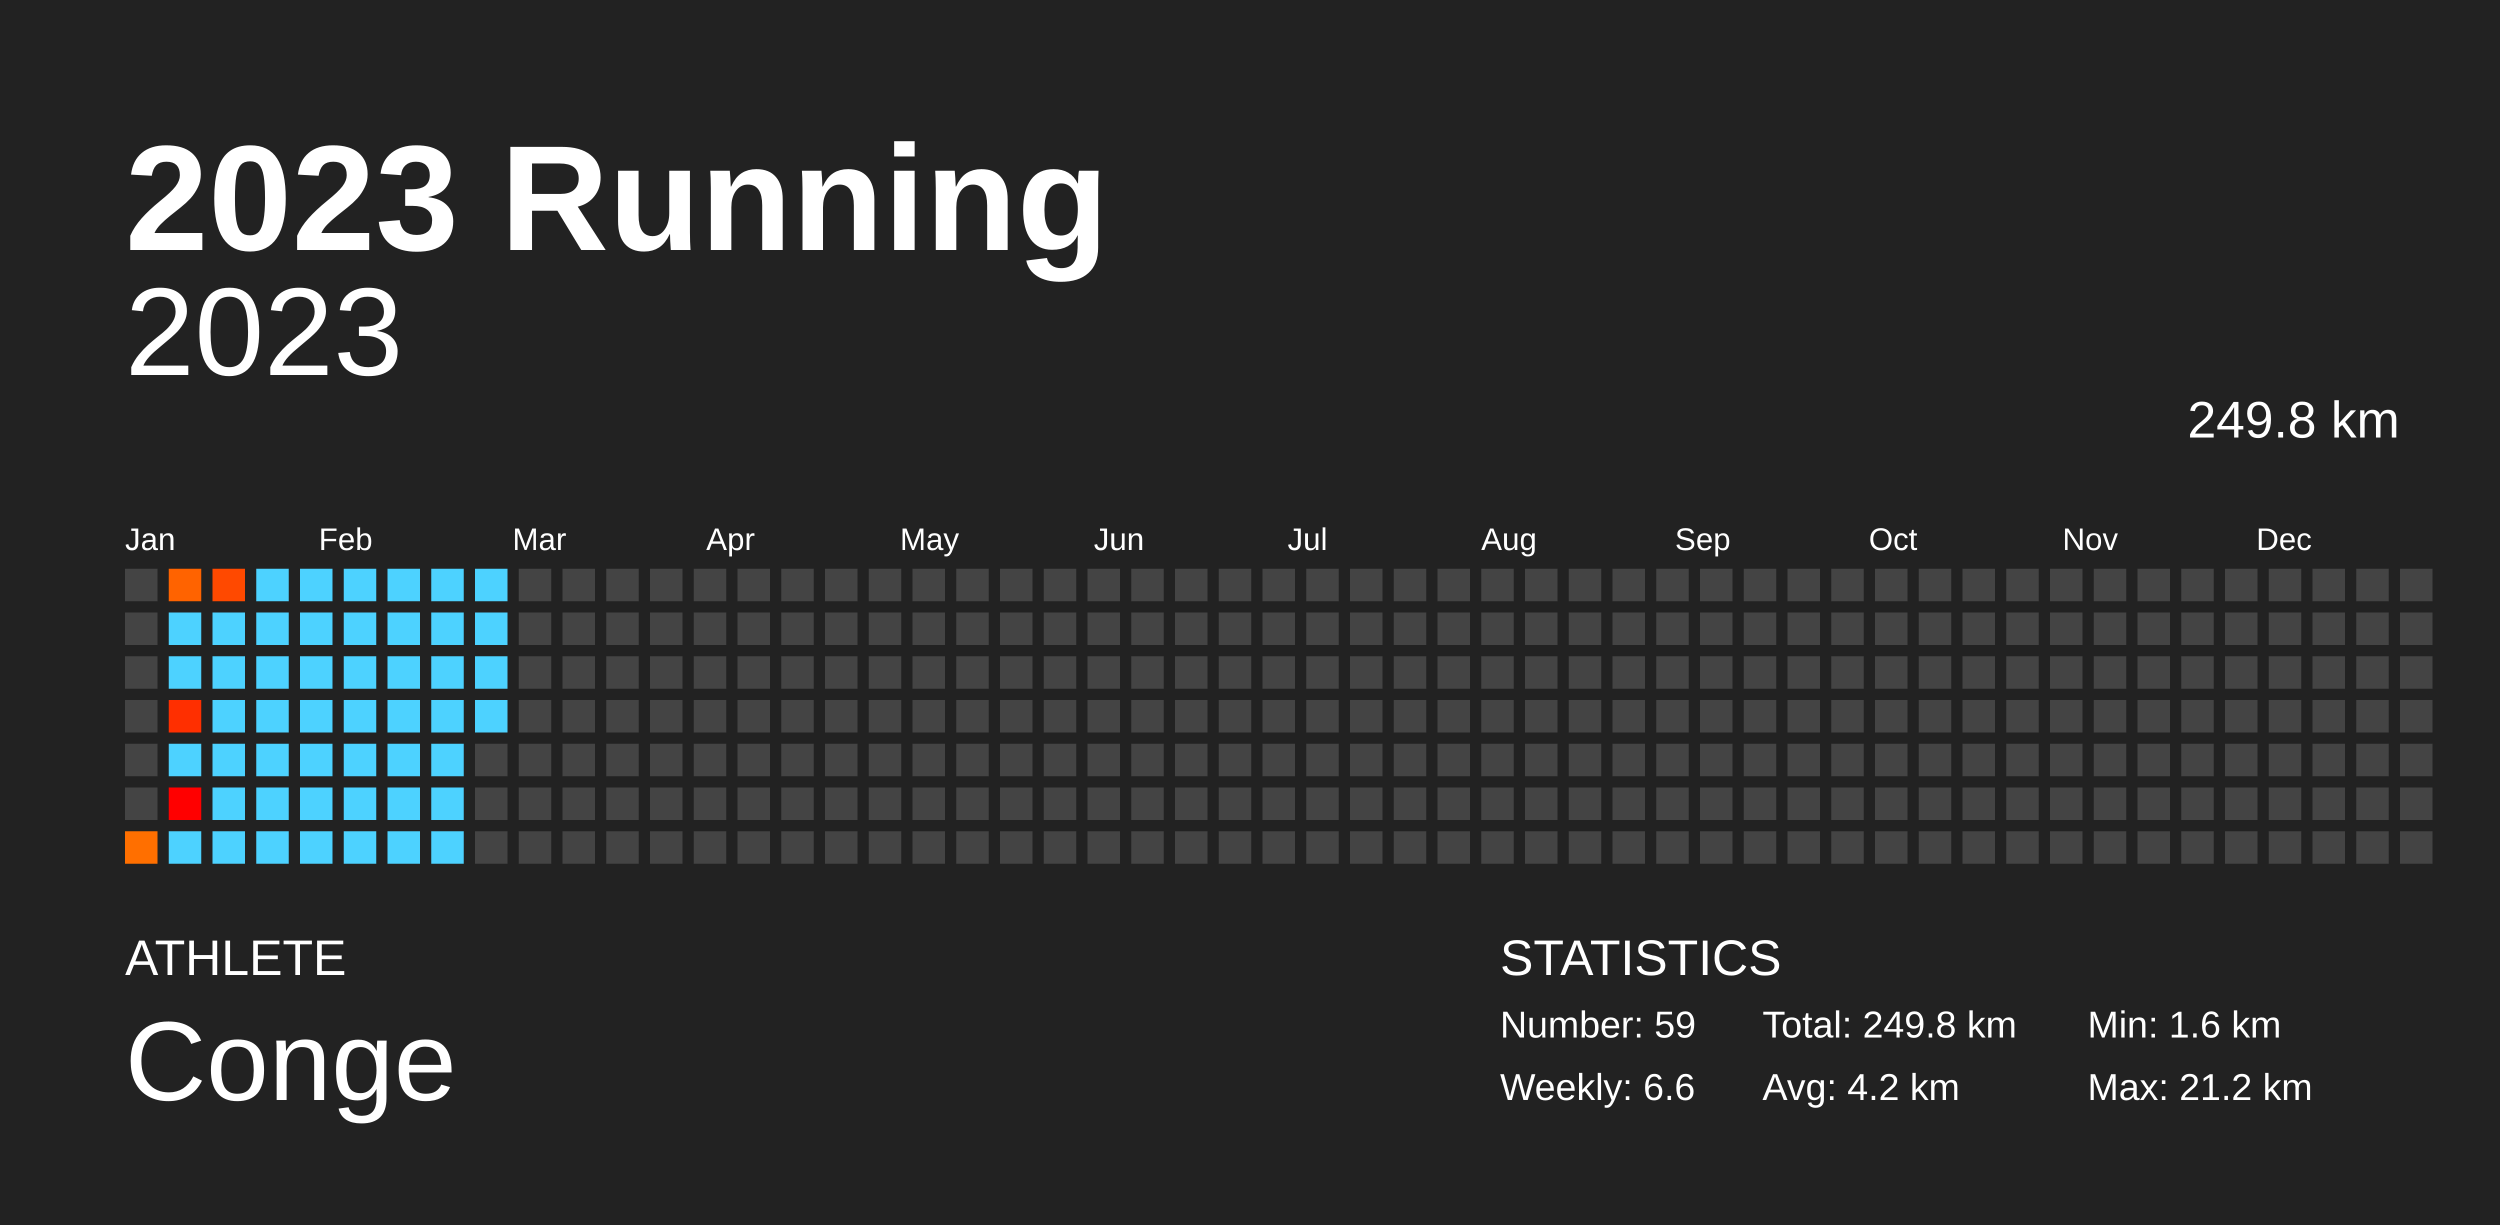
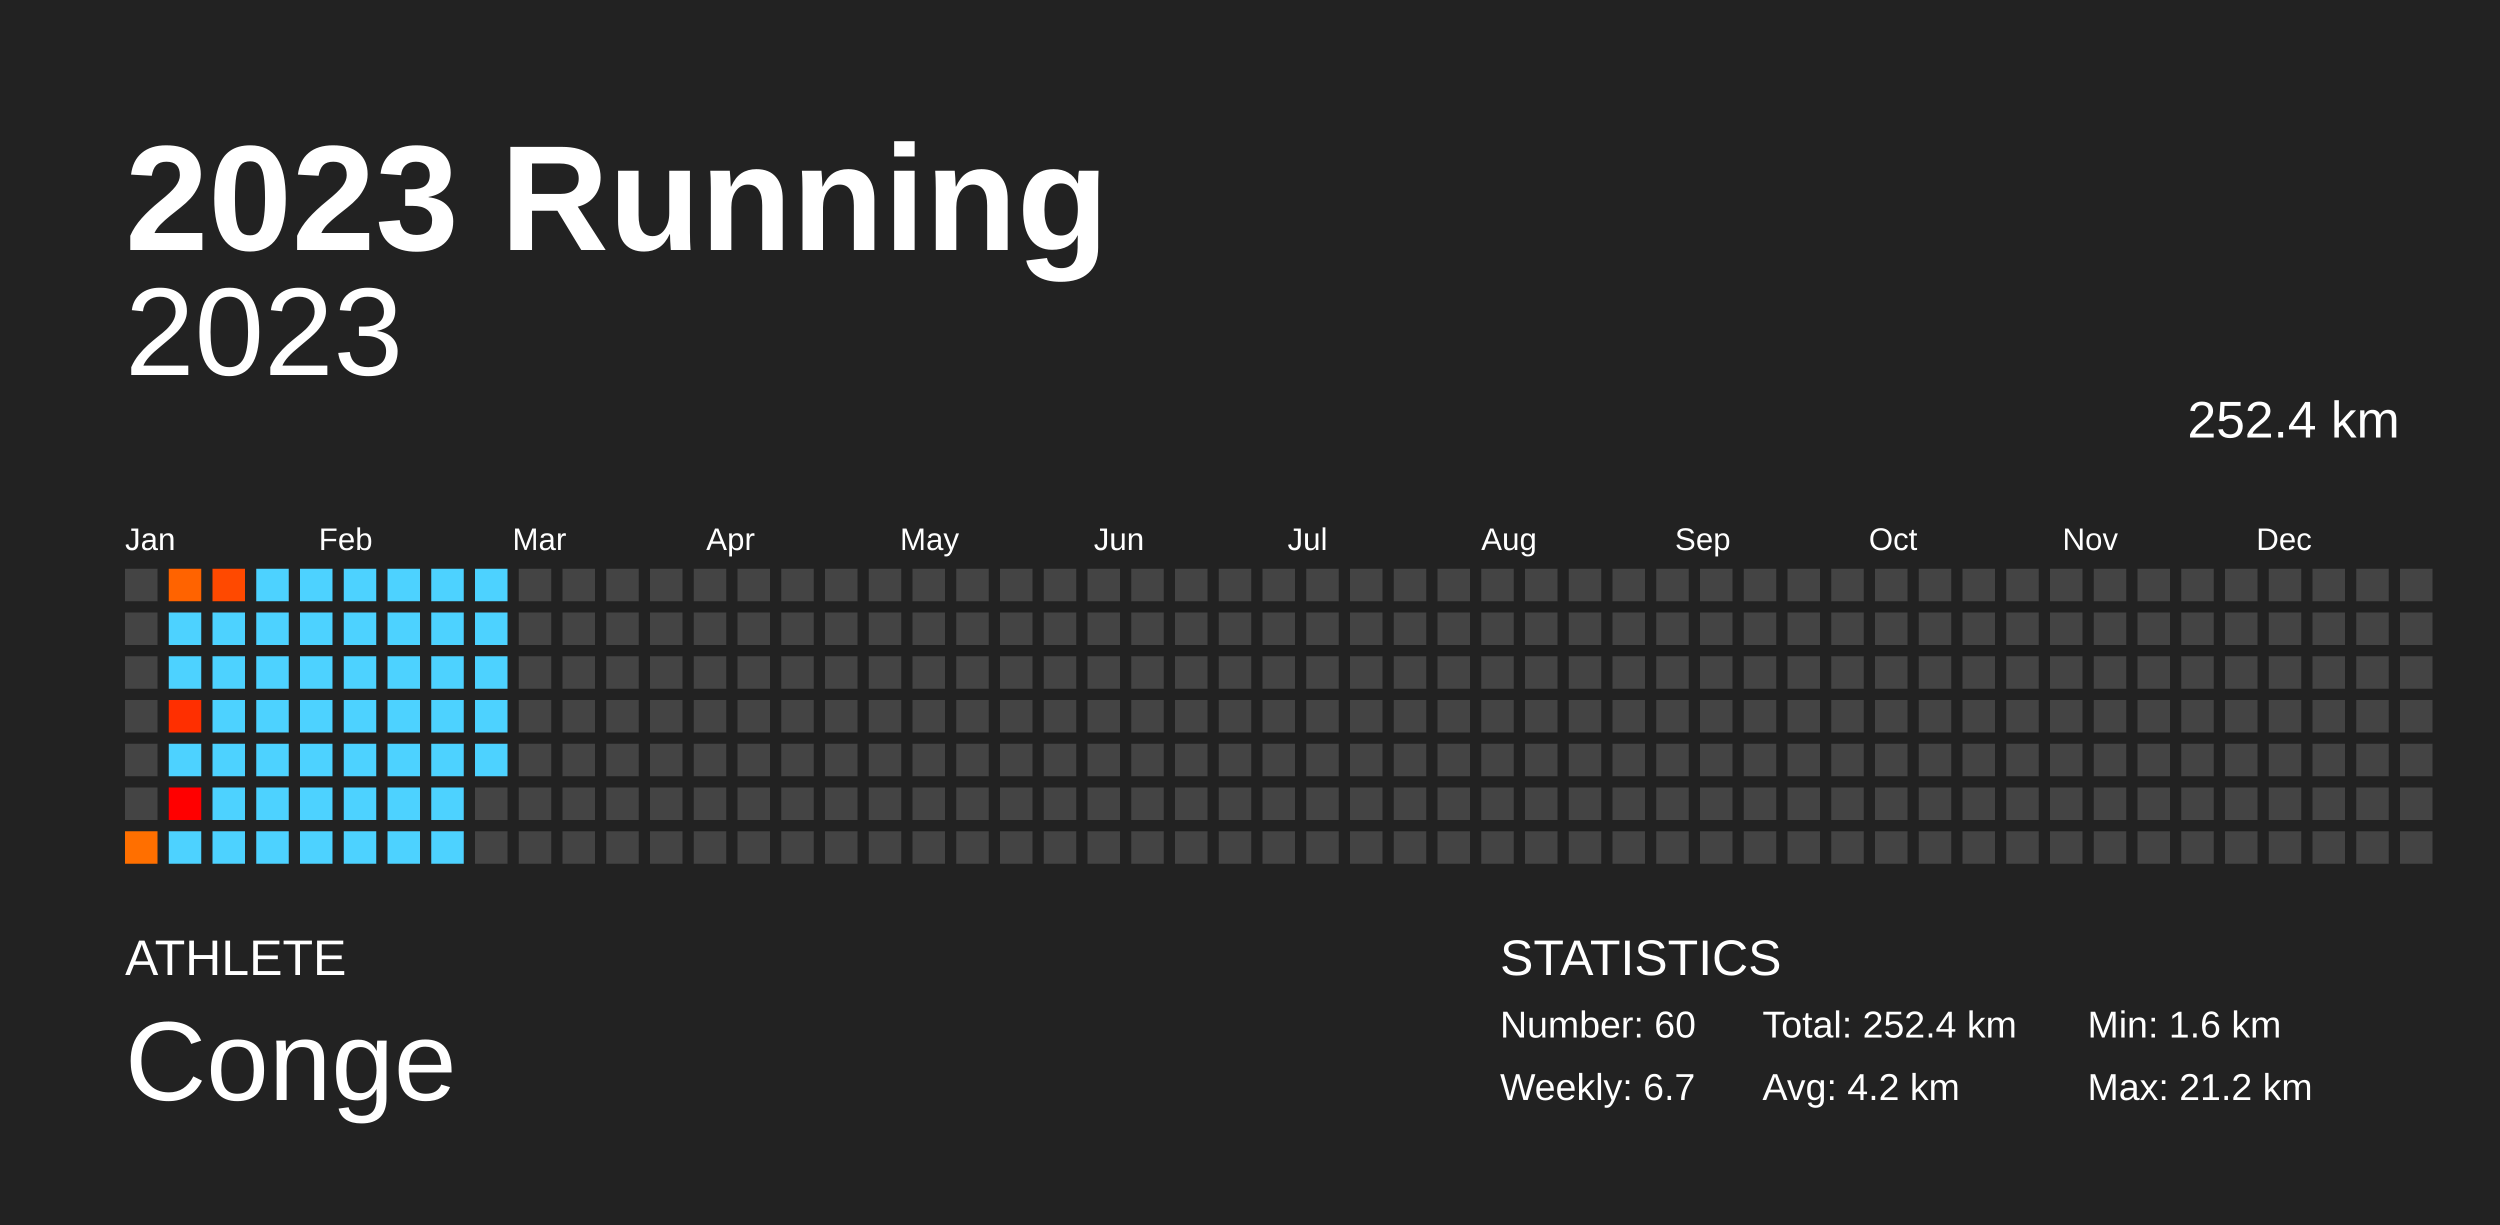
<svg xmlns="http://www.w3.org/2000/svg" baseProfile="full" height="98mm" version="1.1" viewBox="0,0,200,98" width="200mm">
  <defs />
  <rect fill="#222222" height="98" width="200" x="0" y="0" />
  <text fill="#FFFFFF" style="font-size:12px; font-family:Arial; font-weight:bold;" x="10" y="20">2023 Running</text>
  <text fill="#FFFFFF" style="font-size:4px; font-family:Arial" x="10" y="78">ATHLETE</text>
  <text fill="#FFFFFF" style="font-size:9px; font-family:Arial" x="10" y="88">Conge</text>
  <text fill="#FFFFFF" style="font-size:4px; font-family:Arial" x="120" y="78">STATISTICS</text>
-   <text fill="#FFFFFF" style="font-size:3px; font-family:Arial" x="120" y="83">Number: 59</text>
-   <text fill="#FFFFFF" style="font-size:3px; font-family:Arial" x="120" y="88">Weekly: 6.6</text>
-   <text fill="#FFFFFF" style="font-size:3px; font-family:Arial" x="141" y="83">Total: 249.8 km</text>
+   <text fill="#FFFFFF" style="font-size:3px; font-family:Arial" x="120" y="83">Number: 60</text>
+   <text fill="#FFFFFF" style="font-size:3px; font-family:Arial" x="120" y="88">Weekly: 6.7</text>
+   <text fill="#FFFFFF" style="font-size:3px; font-family:Arial" x="141" y="83">Total: 252.4 km</text>
  <text fill="#FFFFFF" style="font-size:3px; font-family:Arial" x="141" y="88">Avg: 4.2 km</text>
  <text fill="#FFFFFF" style="font-size:3px; font-family:Arial" x="167" y="83">Min: 1.6 km</text>
  <text fill="#FFFFFF" style="font-size:3px; font-family:Arial" x="167" y="88">Max: 21.2 km</text>
  <text alignment-baseline="hanging" fill="#FFFFFF" style="font-size:10.0px; font-family:Arial;" x="10" y="30">2023</text>
-   <text alignment-baseline="hanging" fill="#FFFFFF" style="font-size:4.125px; font-family:Arial;" x="175" y="35">249.8 km</text>
+   <text alignment-baseline="hanging" fill="#FFFFFF" style="font-size:4.125px; font-family:Arial;" x="175" y="35">252.4 km</text>
  <text fill="#FFFFFF" style="font-size:2.5px; font-family:Arial" x="10.0" y="44">Jan</text>
  <text fill="#FFFFFF" style="font-size:2.5px; font-family:Arial" x="25.5" y="44">Feb</text>
  <text fill="#FFFFFF" style="font-size:2.5px; font-family:Arial" x="41.0" y="44">Mar</text>
  <text fill="#FFFFFF" style="font-size:2.5px; font-family:Arial" x="56.5" y="44">Apr</text>
  <text fill="#FFFFFF" style="font-size:2.5px; font-family:Arial" x="72.0" y="44">May</text>
  <text fill="#FFFFFF" style="font-size:2.5px; font-family:Arial" x="87.5" y="44">Jun</text>
  <text fill="#FFFFFF" style="font-size:2.5px; font-family:Arial" x="103.0" y="44">Jul</text>
  <text fill="#FFFFFF" style="font-size:2.5px; font-family:Arial" x="118.5" y="44">Aug</text>
  <text fill="#FFFFFF" style="font-size:2.5px; font-family:Arial" x="134.0" y="44">Sep</text>
  <text fill="#FFFFFF" style="font-size:2.5px; font-family:Arial" x="149.5" y="44">Oct</text>
  <text fill="#FFFFFF" style="font-size:2.5px; font-family:Arial" x="165.0" y="44">Nov</text>
  <text fill="#FFFFFF" style="font-size:2.5px; font-family:Arial" x="180.5" y="44">Dec</text>
  <rect fill="#444444" height="2.6" width="2.6" x="10.0" y="45.5" />
  <rect fill="#444444" height="2.6" width="2.6" x="10.0" y="49.0" />
  <rect fill="#444444" height="2.6" width="2.6" x="10.0" y="52.5" />
  <rect fill="#444444" height="2.6" width="2.6" x="10.0" y="56.0" />
  <rect fill="#444444" height="2.6" width="2.6" x="10.0" y="59.5" />
  <rect fill="#444444" height="2.6" width="2.6" x="10.0" y="63.0" />
  <rect fill="#ff6f00" height="2.6" width="2.6" x="10.0" y="66.5" />
  <rect fill="#ff6300" height="2.6" width="2.6" x="13.5" y="45.5" />
  <rect fill="#4dd2ff" height="2.6" width="2.6" x="13.5" y="49.0" />
  <rect fill="#4dd2ff" height="2.6" width="2.6" x="13.5" y="52.5" />
  <rect fill="#ff2f00" height="2.6" width="2.6" x="13.5" y="56.0" />
  <rect fill="#4dd2ff" height="2.6" width="2.6" x="13.5" y="59.5" />
  <rect fill="red" height="2.6" width="2.6" x="13.5" y="63.0" />
  <rect fill="#4dd2ff" height="2.6" width="2.6" x="13.5" y="66.5" />
  <rect fill="#ff4900" height="2.6" width="2.6" x="17.0" y="45.5" />
  <rect fill="#4dd2ff" height="2.6" width="2.6" x="17.0" y="49.0" />
  <rect fill="#4dd2ff" height="2.6" width="2.6" x="17.0" y="52.5" />
  <rect fill="#4dd2ff" height="2.6" width="2.6" x="17.0" y="56.0" />
  <rect fill="#4dd2ff" height="2.6" width="2.6" x="17.0" y="59.5" />
  <rect fill="#4dd2ff" height="2.6" width="2.6" x="17.0" y="63.0" />
  <rect fill="#4dd2ff" height="2.6" width="2.6" x="17.0" y="66.5" />
  <rect fill="#4dd2ff" height="2.6" width="2.6" x="20.5" y="45.5" />
  <rect fill="#4dd2ff" height="2.6" width="2.6" x="20.5" y="49.0" />
  <rect fill="#4dd2ff" height="2.6" width="2.6" x="20.5" y="52.5" />
  <rect fill="#4dd2ff" height="2.6" width="2.6" x="20.5" y="56.0" />
  <rect fill="#4dd2ff" height="2.6" width="2.6" x="20.5" y="59.5" />
  <rect fill="#4dd2ff" height="2.6" width="2.6" x="20.5" y="63.0" />
  <rect fill="#4dd2ff" height="2.6" width="2.6" x="20.5" y="66.5" />
  <rect fill="#4dd2ff" height="2.6" width="2.6" x="24.0" y="45.5" />
  <rect fill="#4dd2ff" height="2.6" width="2.6" x="24.0" y="49.0" />
  <rect fill="#4dd2ff" height="2.6" width="2.6" x="24.0" y="52.5" />
  <rect fill="#4dd2ff" height="2.6" width="2.6" x="24.0" y="56.0" />
  <rect fill="#4dd2ff" height="2.6" width="2.6" x="24.0" y="59.5" />
  <rect fill="#4dd2ff" height="2.6" width="2.6" x="24.0" y="63.0" />
  <rect fill="#4dd2ff" height="2.6" width="2.6" x="24.0" y="66.5" />
  <rect fill="#4dd2ff" height="2.6" width="2.6" x="27.5" y="45.5" />
  <rect fill="#4dd2ff" height="2.6" width="2.6" x="27.5" y="49.0" />
  <rect fill="#4dd2ff" height="2.6" width="2.6" x="27.5" y="52.5" />
  <rect fill="#4dd2ff" height="2.6" width="2.6" x="27.5" y="56.0" />
  <rect fill="#4dd2ff" height="2.6" width="2.6" x="27.5" y="59.5" />
  <rect fill="#4dd2ff" height="2.6" width="2.6" x="27.5" y="63.0" />
  <rect fill="#4dd2ff" height="2.6" width="2.6" x="27.5" y="66.5" />
  <rect fill="#4dd2ff" height="2.6" width="2.6" x="31.0" y="45.5" />
  <rect fill="#4dd2ff" height="2.6" width="2.6" x="31.0" y="49.0" />
  <rect fill="#4dd2ff" height="2.6" width="2.6" x="31.0" y="52.5" />
  <rect fill="#4dd2ff" height="2.6" width="2.6" x="31.0" y="56.0" />
  <rect fill="#4dd2ff" height="2.6" width="2.6" x="31.0" y="59.5" />
  <rect fill="#4dd2ff" height="2.6" width="2.6" x="31.0" y="63.0" />
  <rect fill="#4dd2ff" height="2.6" width="2.6" x="31.0" y="66.5" />
  <rect fill="#4dd2ff" height="2.6" width="2.6" x="34.5" y="45.5" />
  <rect fill="#4dd2ff" height="2.6" width="2.6" x="34.5" y="49.0" />
  <rect fill="#4dd2ff" height="2.6" width="2.6" x="34.5" y="52.5" />
  <rect fill="#4dd2ff" height="2.6" width="2.6" x="34.5" y="56.0" />
  <rect fill="#4dd2ff" height="2.6" width="2.6" x="34.5" y="59.5" />
  <rect fill="#4dd2ff" height="2.6" width="2.6" x="34.5" y="63.0" />
  <rect fill="#4dd2ff" height="2.6" width="2.6" x="34.5" y="66.5" />
  <rect fill="#4dd2ff" height="2.6" width="2.6" x="38.0" y="45.5" />
  <rect fill="#4dd2ff" height="2.6" width="2.6" x="38.0" y="49.0" />
  <rect fill="#4dd2ff" height="2.6" width="2.6" x="38.0" y="52.5" />
  <rect fill="#4dd2ff" height="2.6" width="2.6" x="38.0" y="56.0" />
-   <rect fill="#444444" height="2.6" width="2.6" x="38.0" y="59.5" />
+   <rect fill="#4dd2ff" height="2.6" width="2.6" x="38.0" y="59.5" />
  <rect fill="#444444" height="2.6" width="2.6" x="38.0" y="63.0" />
  <rect fill="#444444" height="2.6" width="2.6" x="38.0" y="66.5" />
  <rect fill="#444444" height="2.6" width="2.6" x="41.5" y="45.5" />
  <rect fill="#444444" height="2.6" width="2.6" x="41.5" y="49.0" />
  <rect fill="#444444" height="2.6" width="2.6" x="41.5" y="52.5" />
  <rect fill="#444444" height="2.6" width="2.6" x="41.5" y="56.0" />
  <rect fill="#444444" height="2.6" width="2.6" x="41.5" y="59.5" />
  <rect fill="#444444" height="2.6" width="2.6" x="41.5" y="63.0" />
  <rect fill="#444444" height="2.6" width="2.6" x="41.5" y="66.5" />
  <rect fill="#444444" height="2.6" width="2.6" x="45.0" y="45.5" />
  <rect fill="#444444" height="2.6" width="2.6" x="45.0" y="49.0" />
  <rect fill="#444444" height="2.6" width="2.6" x="45.0" y="52.5" />
  <rect fill="#444444" height="2.6" width="2.6" x="45.0" y="56.0" />
  <rect fill="#444444" height="2.6" width="2.6" x="45.0" y="59.5" />
  <rect fill="#444444" height="2.6" width="2.6" x="45.0" y="63.0" />
  <rect fill="#444444" height="2.6" width="2.6" x="45.0" y="66.5" />
  <rect fill="#444444" height="2.6" width="2.6" x="48.5" y="45.5" />
  <rect fill="#444444" height="2.6" width="2.6" x="48.5" y="49.0" />
  <rect fill="#444444" height="2.6" width="2.6" x="48.5" y="52.5" />
  <rect fill="#444444" height="2.6" width="2.6" x="48.5" y="56.0" />
  <rect fill="#444444" height="2.6" width="2.6" x="48.5" y="59.5" />
  <rect fill="#444444" height="2.6" width="2.6" x="48.5" y="63.0" />
  <rect fill="#444444" height="2.6" width="2.6" x="48.5" y="66.5" />
  <rect fill="#444444" height="2.6" width="2.6" x="52.0" y="45.5" />
  <rect fill="#444444" height="2.6" width="2.6" x="52.0" y="49.0" />
  <rect fill="#444444" height="2.6" width="2.6" x="52.0" y="52.5" />
  <rect fill="#444444" height="2.6" width="2.6" x="52.0" y="56.0" />
  <rect fill="#444444" height="2.6" width="2.6" x="52.0" y="59.5" />
  <rect fill="#444444" height="2.6" width="2.6" x="52.0" y="63.0" />
  <rect fill="#444444" height="2.6" width="2.6" x="52.0" y="66.5" />
  <rect fill="#444444" height="2.6" width="2.6" x="55.5" y="45.5" />
  <rect fill="#444444" height="2.6" width="2.6" x="55.5" y="49.0" />
  <rect fill="#444444" height="2.6" width="2.6" x="55.5" y="52.5" />
  <rect fill="#444444" height="2.6" width="2.6" x="55.5" y="56.0" />
  <rect fill="#444444" height="2.6" width="2.6" x="55.5" y="59.5" />
  <rect fill="#444444" height="2.6" width="2.6" x="55.5" y="63.0" />
  <rect fill="#444444" height="2.6" width="2.6" x="55.5" y="66.5" />
  <rect fill="#444444" height="2.6" width="2.6" x="59.0" y="45.5" />
  <rect fill="#444444" height="2.6" width="2.6" x="59.0" y="49.0" />
  <rect fill="#444444" height="2.6" width="2.6" x="59.0" y="52.5" />
  <rect fill="#444444" height="2.6" width="2.6" x="59.0" y="56.0" />
  <rect fill="#444444" height="2.6" width="2.6" x="59.0" y="59.5" />
  <rect fill="#444444" height="2.6" width="2.6" x="59.0" y="63.0" />
  <rect fill="#444444" height="2.6" width="2.6" x="59.0" y="66.5" />
  <rect fill="#444444" height="2.6" width="2.6" x="62.5" y="45.5" />
  <rect fill="#444444" height="2.6" width="2.6" x="62.5" y="49.0" />
  <rect fill="#444444" height="2.6" width="2.6" x="62.5" y="52.5" />
  <rect fill="#444444" height="2.6" width="2.6" x="62.5" y="56.0" />
  <rect fill="#444444" height="2.6" width="2.6" x="62.5" y="59.5" />
  <rect fill="#444444" height="2.6" width="2.6" x="62.5" y="63.0" />
  <rect fill="#444444" height="2.6" width="2.6" x="62.5" y="66.5" />
  <rect fill="#444444" height="2.6" width="2.6" x="66.0" y="45.5" />
  <rect fill="#444444" height="2.6" width="2.6" x="66.0" y="49.0" />
  <rect fill="#444444" height="2.6" width="2.6" x="66.0" y="52.5" />
  <rect fill="#444444" height="2.6" width="2.6" x="66.0" y="56.0" />
  <rect fill="#444444" height="2.6" width="2.6" x="66.0" y="59.5" />
  <rect fill="#444444" height="2.6" width="2.6" x="66.0" y="63.0" />
  <rect fill="#444444" height="2.6" width="2.6" x="66.0" y="66.5" />
  <rect fill="#444444" height="2.6" width="2.6" x="69.5" y="45.5" />
  <rect fill="#444444" height="2.6" width="2.6" x="69.5" y="49.0" />
  <rect fill="#444444" height="2.6" width="2.6" x="69.5" y="52.5" />
  <rect fill="#444444" height="2.6" width="2.6" x="69.5" y="56.0" />
  <rect fill="#444444" height="2.6" width="2.6" x="69.5" y="59.5" />
  <rect fill="#444444" height="2.6" width="2.6" x="69.5" y="63.0" />
  <rect fill="#444444" height="2.6" width="2.6" x="69.5" y="66.5" />
  <rect fill="#444444" height="2.6" width="2.6" x="73.0" y="45.5" />
  <rect fill="#444444" height="2.6" width="2.6" x="73.0" y="49.0" />
  <rect fill="#444444" height="2.6" width="2.6" x="73.0" y="52.5" />
  <rect fill="#444444" height="2.6" width="2.6" x="73.0" y="56.0" />
  <rect fill="#444444" height="2.6" width="2.6" x="73.0" y="59.5" />
  <rect fill="#444444" height="2.6" width="2.6" x="73.0" y="63.0" />
  <rect fill="#444444" height="2.6" width="2.6" x="73.0" y="66.5" />
  <rect fill="#444444" height="2.6" width="2.6" x="76.5" y="45.5" />
  <rect fill="#444444" height="2.6" width="2.6" x="76.5" y="49.0" />
  <rect fill="#444444" height="2.6" width="2.6" x="76.5" y="52.5" />
  <rect fill="#444444" height="2.6" width="2.6" x="76.5" y="56.0" />
  <rect fill="#444444" height="2.6" width="2.6" x="76.5" y="59.5" />
  <rect fill="#444444" height="2.6" width="2.6" x="76.5" y="63.0" />
  <rect fill="#444444" height="2.6" width="2.6" x="76.5" y="66.5" />
  <rect fill="#444444" height="2.6" width="2.6" x="80.0" y="45.5" />
  <rect fill="#444444" height="2.6" width="2.6" x="80.0" y="49.0" />
  <rect fill="#444444" height="2.6" width="2.6" x="80.0" y="52.5" />
  <rect fill="#444444" height="2.6" width="2.6" x="80.0" y="56.0" />
  <rect fill="#444444" height="2.6" width="2.6" x="80.0" y="59.5" />
  <rect fill="#444444" height="2.6" width="2.6" x="80.0" y="63.0" />
  <rect fill="#444444" height="2.6" width="2.6" x="80.0" y="66.5" />
  <rect fill="#444444" height="2.6" width="2.6" x="83.5" y="45.5" />
  <rect fill="#444444" height="2.6" width="2.6" x="83.5" y="49.0" />
  <rect fill="#444444" height="2.6" width="2.6" x="83.5" y="52.5" />
  <rect fill="#444444" height="2.6" width="2.6" x="83.5" y="56.0" />
  <rect fill="#444444" height="2.6" width="2.6" x="83.5" y="59.5" />
  <rect fill="#444444" height="2.6" width="2.6" x="83.5" y="63.0" />
  <rect fill="#444444" height="2.6" width="2.6" x="83.5" y="66.5" />
  <rect fill="#444444" height="2.6" width="2.6" x="87.0" y="45.5" />
  <rect fill="#444444" height="2.6" width="2.6" x="87.0" y="49.0" />
  <rect fill="#444444" height="2.6" width="2.6" x="87.0" y="52.5" />
  <rect fill="#444444" height="2.6" width="2.6" x="87.0" y="56.0" />
  <rect fill="#444444" height="2.6" width="2.6" x="87.0" y="59.5" />
  <rect fill="#444444" height="2.6" width="2.6" x="87.0" y="63.0" />
  <rect fill="#444444" height="2.6" width="2.6" x="87.0" y="66.5" />
  <rect fill="#444444" height="2.6" width="2.6" x="90.5" y="45.5" />
  <rect fill="#444444" height="2.6" width="2.6" x="90.5" y="49.0" />
  <rect fill="#444444" height="2.6" width="2.6" x="90.5" y="52.5" />
  <rect fill="#444444" height="2.6" width="2.6" x="90.5" y="56.0" />
  <rect fill="#444444" height="2.6" width="2.6" x="90.5" y="59.5" />
  <rect fill="#444444" height="2.6" width="2.6" x="90.5" y="63.0" />
  <rect fill="#444444" height="2.6" width="2.6" x="90.5" y="66.5" />
  <rect fill="#444444" height="2.6" width="2.6" x="94.0" y="45.5" />
  <rect fill="#444444" height="2.6" width="2.6" x="94.0" y="49.0" />
  <rect fill="#444444" height="2.6" width="2.6" x="94.0" y="52.5" />
  <rect fill="#444444" height="2.6" width="2.6" x="94.0" y="56.0" />
  <rect fill="#444444" height="2.6" width="2.6" x="94.0" y="59.5" />
  <rect fill="#444444" height="2.6" width="2.6" x="94.0" y="63.0" />
  <rect fill="#444444" height="2.6" width="2.6" x="94.0" y="66.5" />
  <rect fill="#444444" height="2.6" width="2.6" x="97.5" y="45.5" />
  <rect fill="#444444" height="2.6" width="2.6" x="97.5" y="49.0" />
  <rect fill="#444444" height="2.6" width="2.6" x="97.5" y="52.5" />
  <rect fill="#444444" height="2.6" width="2.6" x="97.5" y="56.0" />
  <rect fill="#444444" height="2.6" width="2.6" x="97.5" y="59.5" />
  <rect fill="#444444" height="2.6" width="2.6" x="97.5" y="63.0" />
  <rect fill="#444444" height="2.6" width="2.6" x="97.5" y="66.5" />
  <rect fill="#444444" height="2.6" width="2.6" x="101.0" y="45.5" />
  <rect fill="#444444" height="2.6" width="2.6" x="101.0" y="49.0" />
  <rect fill="#444444" height="2.6" width="2.6" x="101.0" y="52.5" />
  <rect fill="#444444" height="2.6" width="2.6" x="101.0" y="56.0" />
  <rect fill="#444444" height="2.6" width="2.6" x="101.0" y="59.5" />
  <rect fill="#444444" height="2.6" width="2.6" x="101.0" y="63.0" />
  <rect fill="#444444" height="2.6" width="2.6" x="101.0" y="66.5" />
  <rect fill="#444444" height="2.6" width="2.6" x="104.5" y="45.5" />
  <rect fill="#444444" height="2.6" width="2.6" x="104.5" y="49.0" />
  <rect fill="#444444" height="2.6" width="2.6" x="104.5" y="52.5" />
  <rect fill="#444444" height="2.6" width="2.6" x="104.5" y="56.0" />
  <rect fill="#444444" height="2.6" width="2.6" x="104.5" y="59.5" />
  <rect fill="#444444" height="2.6" width="2.6" x="104.5" y="63.0" />
  <rect fill="#444444" height="2.6" width="2.6" x="104.5" y="66.5" />
  <rect fill="#444444" height="2.6" width="2.6" x="108.0" y="45.5" />
  <rect fill="#444444" height="2.6" width="2.6" x="108.0" y="49.0" />
  <rect fill="#444444" height="2.6" width="2.6" x="108.0" y="52.5" />
  <rect fill="#444444" height="2.6" width="2.6" x="108.0" y="56.0" />
  <rect fill="#444444" height="2.6" width="2.6" x="108.0" y="59.5" />
  <rect fill="#444444" height="2.6" width="2.6" x="108.0" y="63.0" />
  <rect fill="#444444" height="2.6" width="2.6" x="108.0" y="66.5" />
  <rect fill="#444444" height="2.6" width="2.6" x="111.5" y="45.5" />
  <rect fill="#444444" height="2.6" width="2.6" x="111.5" y="49.0" />
  <rect fill="#444444" height="2.6" width="2.6" x="111.5" y="52.5" />
  <rect fill="#444444" height="2.6" width="2.6" x="111.5" y="56.0" />
  <rect fill="#444444" height="2.6" width="2.6" x="111.5" y="59.5" />
  <rect fill="#444444" height="2.6" width="2.6" x="111.5" y="63.0" />
  <rect fill="#444444" height="2.6" width="2.6" x="111.5" y="66.5" />
  <rect fill="#444444" height="2.6" width="2.6" x="115.0" y="45.5" />
  <rect fill="#444444" height="2.6" width="2.6" x="115.0" y="49.0" />
  <rect fill="#444444" height="2.6" width="2.6" x="115.0" y="52.5" />
  <rect fill="#444444" height="2.6" width="2.6" x="115.0" y="56.0" />
  <rect fill="#444444" height="2.6" width="2.6" x="115.0" y="59.5" />
  <rect fill="#444444" height="2.6" width="2.6" x="115.0" y="63.0" />
  <rect fill="#444444" height="2.6" width="2.6" x="115.0" y="66.5" />
  <rect fill="#444444" height="2.6" width="2.6" x="118.5" y="45.5" />
  <rect fill="#444444" height="2.6" width="2.6" x="118.5" y="49.0" />
  <rect fill="#444444" height="2.6" width="2.6" x="118.5" y="52.5" />
  <rect fill="#444444" height="2.6" width="2.6" x="118.5" y="56.0" />
  <rect fill="#444444" height="2.6" width="2.6" x="118.5" y="59.5" />
  <rect fill="#444444" height="2.6" width="2.6" x="118.5" y="63.0" />
  <rect fill="#444444" height="2.6" width="2.6" x="118.5" y="66.5" />
  <rect fill="#444444" height="2.6" width="2.6" x="122.0" y="45.5" />
  <rect fill="#444444" height="2.6" width="2.6" x="122.0" y="49.0" />
  <rect fill="#444444" height="2.6" width="2.6" x="122.0" y="52.5" />
  <rect fill="#444444" height="2.6" width="2.6" x="122.0" y="56.0" />
  <rect fill="#444444" height="2.6" width="2.6" x="122.0" y="59.5" />
  <rect fill="#444444" height="2.6" width="2.6" x="122.0" y="63.0" />
  <rect fill="#444444" height="2.6" width="2.6" x="122.0" y="66.5" />
  <rect fill="#444444" height="2.6" width="2.6" x="125.5" y="45.5" />
  <rect fill="#444444" height="2.6" width="2.6" x="125.5" y="49.0" />
  <rect fill="#444444" height="2.6" width="2.6" x="125.5" y="52.5" />
  <rect fill="#444444" height="2.6" width="2.6" x="125.5" y="56.0" />
  <rect fill="#444444" height="2.6" width="2.6" x="125.5" y="59.5" />
  <rect fill="#444444" height="2.6" width="2.6" x="125.5" y="63.0" />
  <rect fill="#444444" height="2.6" width="2.6" x="125.5" y="66.5" />
  <rect fill="#444444" height="2.6" width="2.6" x="129.0" y="45.5" />
  <rect fill="#444444" height="2.6" width="2.6" x="129.0" y="49.0" />
  <rect fill="#444444" height="2.6" width="2.6" x="129.0" y="52.5" />
  <rect fill="#444444" height="2.6" width="2.6" x="129.0" y="56.0" />
  <rect fill="#444444" height="2.6" width="2.6" x="129.0" y="59.5" />
  <rect fill="#444444" height="2.6" width="2.6" x="129.0" y="63.0" />
  <rect fill="#444444" height="2.6" width="2.6" x="129.0" y="66.5" />
  <rect fill="#444444" height="2.6" width="2.6" x="132.5" y="45.5" />
  <rect fill="#444444" height="2.6" width="2.6" x="132.5" y="49.0" />
  <rect fill="#444444" height="2.6" width="2.6" x="132.5" y="52.5" />
  <rect fill="#444444" height="2.6" width="2.6" x="132.5" y="56.0" />
  <rect fill="#444444" height="2.6" width="2.6" x="132.5" y="59.5" />
  <rect fill="#444444" height="2.6" width="2.6" x="132.5" y="63.0" />
  <rect fill="#444444" height="2.6" width="2.6" x="132.5" y="66.5" />
  <rect fill="#444444" height="2.6" width="2.6" x="136.0" y="45.5" />
  <rect fill="#444444" height="2.6" width="2.6" x="136.0" y="49.0" />
  <rect fill="#444444" height="2.6" width="2.6" x="136.0" y="52.5" />
  <rect fill="#444444" height="2.6" width="2.6" x="136.0" y="56.0" />
  <rect fill="#444444" height="2.6" width="2.6" x="136.0" y="59.5" />
  <rect fill="#444444" height="2.6" width="2.6" x="136.0" y="63.0" />
  <rect fill="#444444" height="2.6" width="2.6" x="136.0" y="66.5" />
  <rect fill="#444444" height="2.6" width="2.6" x="139.5" y="45.5" />
  <rect fill="#444444" height="2.6" width="2.6" x="139.5" y="49.0" />
  <rect fill="#444444" height="2.6" width="2.6" x="139.5" y="52.5" />
  <rect fill="#444444" height="2.6" width="2.6" x="139.5" y="56.0" />
  <rect fill="#444444" height="2.6" width="2.6" x="139.5" y="59.5" />
  <rect fill="#444444" height="2.6" width="2.6" x="139.5" y="63.0" />
  <rect fill="#444444" height="2.6" width="2.6" x="139.5" y="66.5" />
  <rect fill="#444444" height="2.6" width="2.6" x="143.0" y="45.5" />
  <rect fill="#444444" height="2.6" width="2.6" x="143.0" y="49.0" />
  <rect fill="#444444" height="2.6" width="2.6" x="143.0" y="52.5" />
  <rect fill="#444444" height="2.6" width="2.6" x="143.0" y="56.0" />
  <rect fill="#444444" height="2.6" width="2.6" x="143.0" y="59.5" />
  <rect fill="#444444" height="2.6" width="2.6" x="143.0" y="63.0" />
  <rect fill="#444444" height="2.6" width="2.6" x="143.0" y="66.5" />
  <rect fill="#444444" height="2.6" width="2.6" x="146.5" y="45.5" />
  <rect fill="#444444" height="2.6" width="2.6" x="146.5" y="49.0" />
  <rect fill="#444444" height="2.6" width="2.6" x="146.5" y="52.5" />
  <rect fill="#444444" height="2.6" width="2.6" x="146.5" y="56.0" />
  <rect fill="#444444" height="2.6" width="2.6" x="146.5" y="59.5" />
  <rect fill="#444444" height="2.6" width="2.6" x="146.5" y="63.0" />
  <rect fill="#444444" height="2.6" width="2.6" x="146.5" y="66.5" />
  <rect fill="#444444" height="2.6" width="2.6" x="150.0" y="45.5" />
  <rect fill="#444444" height="2.6" width="2.6" x="150.0" y="49.0" />
  <rect fill="#444444" height="2.6" width="2.6" x="150.0" y="52.5" />
  <rect fill="#444444" height="2.6" width="2.6" x="150.0" y="56.0" />
  <rect fill="#444444" height="2.6" width="2.6" x="150.0" y="59.5" />
  <rect fill="#444444" height="2.6" width="2.6" x="150.0" y="63.0" />
  <rect fill="#444444" height="2.6" width="2.6" x="150.0" y="66.5" />
  <rect fill="#444444" height="2.6" width="2.6" x="153.5" y="45.5" />
  <rect fill="#444444" height="2.6" width="2.6" x="153.5" y="49.0" />
  <rect fill="#444444" height="2.6" width="2.6" x="153.5" y="52.5" />
  <rect fill="#444444" height="2.6" width="2.6" x="153.5" y="56.0" />
  <rect fill="#444444" height="2.6" width="2.6" x="153.5" y="59.5" />
  <rect fill="#444444" height="2.6" width="2.6" x="153.5" y="63.0" />
  <rect fill="#444444" height="2.6" width="2.6" x="153.5" y="66.5" />
  <rect fill="#444444" height="2.6" width="2.6" x="157.0" y="45.5" />
  <rect fill="#444444" height="2.6" width="2.6" x="157.0" y="49.0" />
  <rect fill="#444444" height="2.6" width="2.6" x="157.0" y="52.5" />
  <rect fill="#444444" height="2.6" width="2.6" x="157.0" y="56.0" />
  <rect fill="#444444" height="2.6" width="2.6" x="157.0" y="59.5" />
  <rect fill="#444444" height="2.6" width="2.6" x="157.0" y="63.0" />
  <rect fill="#444444" height="2.6" width="2.6" x="157.0" y="66.5" />
  <rect fill="#444444" height="2.6" width="2.6" x="160.5" y="45.5" />
  <rect fill="#444444" height="2.6" width="2.6" x="160.5" y="49.0" />
  <rect fill="#444444" height="2.6" width="2.6" x="160.5" y="52.5" />
  <rect fill="#444444" height="2.6" width="2.6" x="160.5" y="56.0" />
  <rect fill="#444444" height="2.6" width="2.6" x="160.5" y="59.5" />
  <rect fill="#444444" height="2.6" width="2.6" x="160.5" y="63.0" />
  <rect fill="#444444" height="2.6" width="2.6" x="160.5" y="66.5" />
  <rect fill="#444444" height="2.6" width="2.6" x="164.0" y="45.5" />
  <rect fill="#444444" height="2.6" width="2.6" x="164.0" y="49.0" />
  <rect fill="#444444" height="2.6" width="2.6" x="164.0" y="52.5" />
  <rect fill="#444444" height="2.6" width="2.6" x="164.0" y="56.0" />
  <rect fill="#444444" height="2.6" width="2.6" x="164.0" y="59.5" />
  <rect fill="#444444" height="2.6" width="2.6" x="164.0" y="63.0" />
  <rect fill="#444444" height="2.6" width="2.6" x="164.0" y="66.5" />
  <rect fill="#444444" height="2.6" width="2.6" x="167.5" y="45.5" />
  <rect fill="#444444" height="2.6" width="2.6" x="167.5" y="49.0" />
  <rect fill="#444444" height="2.6" width="2.6" x="167.5" y="52.5" />
  <rect fill="#444444" height="2.6" width="2.6" x="167.5" y="56.0" />
  <rect fill="#444444" height="2.6" width="2.6" x="167.5" y="59.5" />
  <rect fill="#444444" height="2.6" width="2.6" x="167.5" y="63.0" />
  <rect fill="#444444" height="2.6" width="2.6" x="167.5" y="66.5" />
  <rect fill="#444444" height="2.6" width="2.6" x="171.0" y="45.5" />
  <rect fill="#444444" height="2.6" width="2.6" x="171.0" y="49.0" />
  <rect fill="#444444" height="2.6" width="2.6" x="171.0" y="52.5" />
  <rect fill="#444444" height="2.6" width="2.6" x="171.0" y="56.0" />
  <rect fill="#444444" height="2.6" width="2.6" x="171.0" y="59.5" />
  <rect fill="#444444" height="2.6" width="2.6" x="171.0" y="63.0" />
  <rect fill="#444444" height="2.6" width="2.6" x="171.0" y="66.5" />
  <rect fill="#444444" height="2.6" width="2.6" x="174.5" y="45.5" />
  <rect fill="#444444" height="2.6" width="2.6" x="174.5" y="49.0" />
  <rect fill="#444444" height="2.6" width="2.6" x="174.5" y="52.5" />
  <rect fill="#444444" height="2.6" width="2.6" x="174.5" y="56.0" />
  <rect fill="#444444" height="2.6" width="2.6" x="174.5" y="59.5" />
  <rect fill="#444444" height="2.6" width="2.6" x="174.5" y="63.0" />
  <rect fill="#444444" height="2.6" width="2.6" x="174.5" y="66.5" />
  <rect fill="#444444" height="2.6" width="2.6" x="178.0" y="45.5" />
  <rect fill="#444444" height="2.6" width="2.6" x="178.0" y="49.0" />
  <rect fill="#444444" height="2.6" width="2.6" x="178.0" y="52.5" />
  <rect fill="#444444" height="2.6" width="2.6" x="178.0" y="56.0" />
  <rect fill="#444444" height="2.6" width="2.6" x="178.0" y="59.5" />
  <rect fill="#444444" height="2.6" width="2.6" x="178.0" y="63.0" />
  <rect fill="#444444" height="2.6" width="2.6" x="178.0" y="66.5" />
  <rect fill="#444444" height="2.6" width="2.6" x="181.5" y="45.5" />
  <rect fill="#444444" height="2.6" width="2.6" x="181.5" y="49.0" />
  <rect fill="#444444" height="2.6" width="2.6" x="181.5" y="52.5" />
  <rect fill="#444444" height="2.6" width="2.6" x="181.5" y="56.0" />
  <rect fill="#444444" height="2.6" width="2.6" x="181.5" y="59.5" />
  <rect fill="#444444" height="2.6" width="2.6" x="181.5" y="63.0" />
  <rect fill="#444444" height="2.6" width="2.6" x="181.5" y="66.5" />
  <rect fill="#444444" height="2.6" width="2.6" x="185.0" y="45.5" />
  <rect fill="#444444" height="2.6" width="2.6" x="185.0" y="49.0" />
  <rect fill="#444444" height="2.6" width="2.6" x="185.0" y="52.5" />
  <rect fill="#444444" height="2.6" width="2.6" x="185.0" y="56.0" />
  <rect fill="#444444" height="2.6" width="2.6" x="185.0" y="59.5" />
  <rect fill="#444444" height="2.6" width="2.6" x="185.0" y="63.0" />
  <rect fill="#444444" height="2.6" width="2.6" x="185.0" y="66.5" />
  <rect fill="#444444" height="2.6" width="2.6" x="188.5" y="45.5" />
  <rect fill="#444444" height="2.6" width="2.6" x="188.5" y="49.0" />
  <rect fill="#444444" height="2.6" width="2.6" x="188.5" y="52.5" />
  <rect fill="#444444" height="2.6" width="2.6" x="188.5" y="56.0" />
  <rect fill="#444444" height="2.6" width="2.6" x="188.5" y="59.5" />
  <rect fill="#444444" height="2.6" width="2.6" x="188.5" y="63.0" />
  <rect fill="#444444" height="2.6" width="2.6" x="188.5" y="66.5" />
  <rect fill="#444444" height="2.6" width="2.6" x="192.0" y="45.5" />
  <rect fill="#444444" height="2.6" width="2.6" x="192.0" y="49.0" />
  <rect fill="#444444" height="2.6" width="2.6" x="192.0" y="52.5" />
  <rect fill="#444444" height="2.6" width="2.6" x="192.0" y="56.0" />
  <rect fill="#444444" height="2.6" width="2.6" x="192.0" y="59.5" />
  <rect fill="#444444" height="2.6" width="2.6" x="192.0" y="63.0" />
  <rect fill="#444444" height="2.6" width="2.6" x="192.0" y="66.5" />
</svg>
